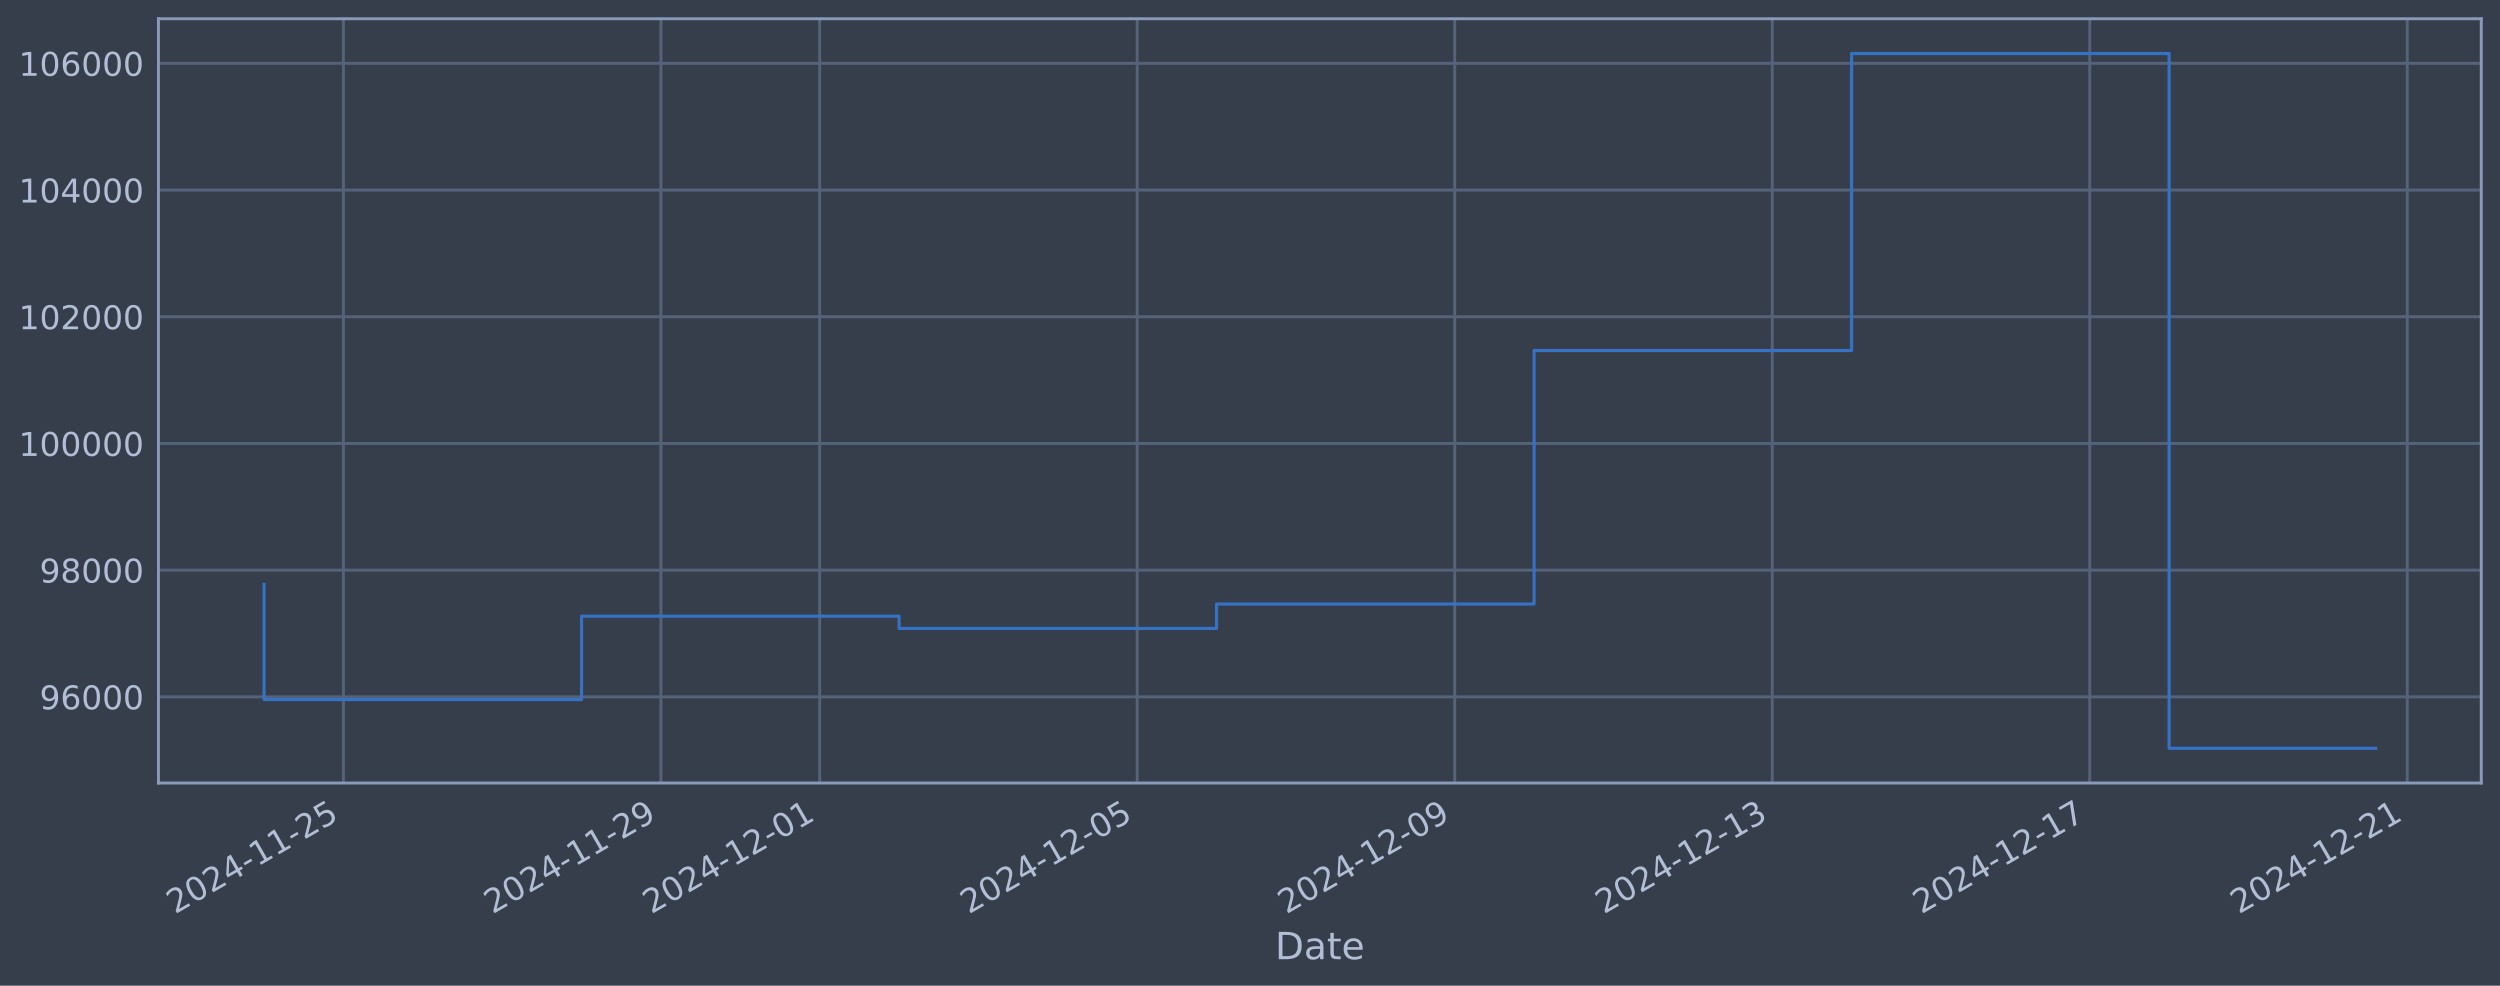
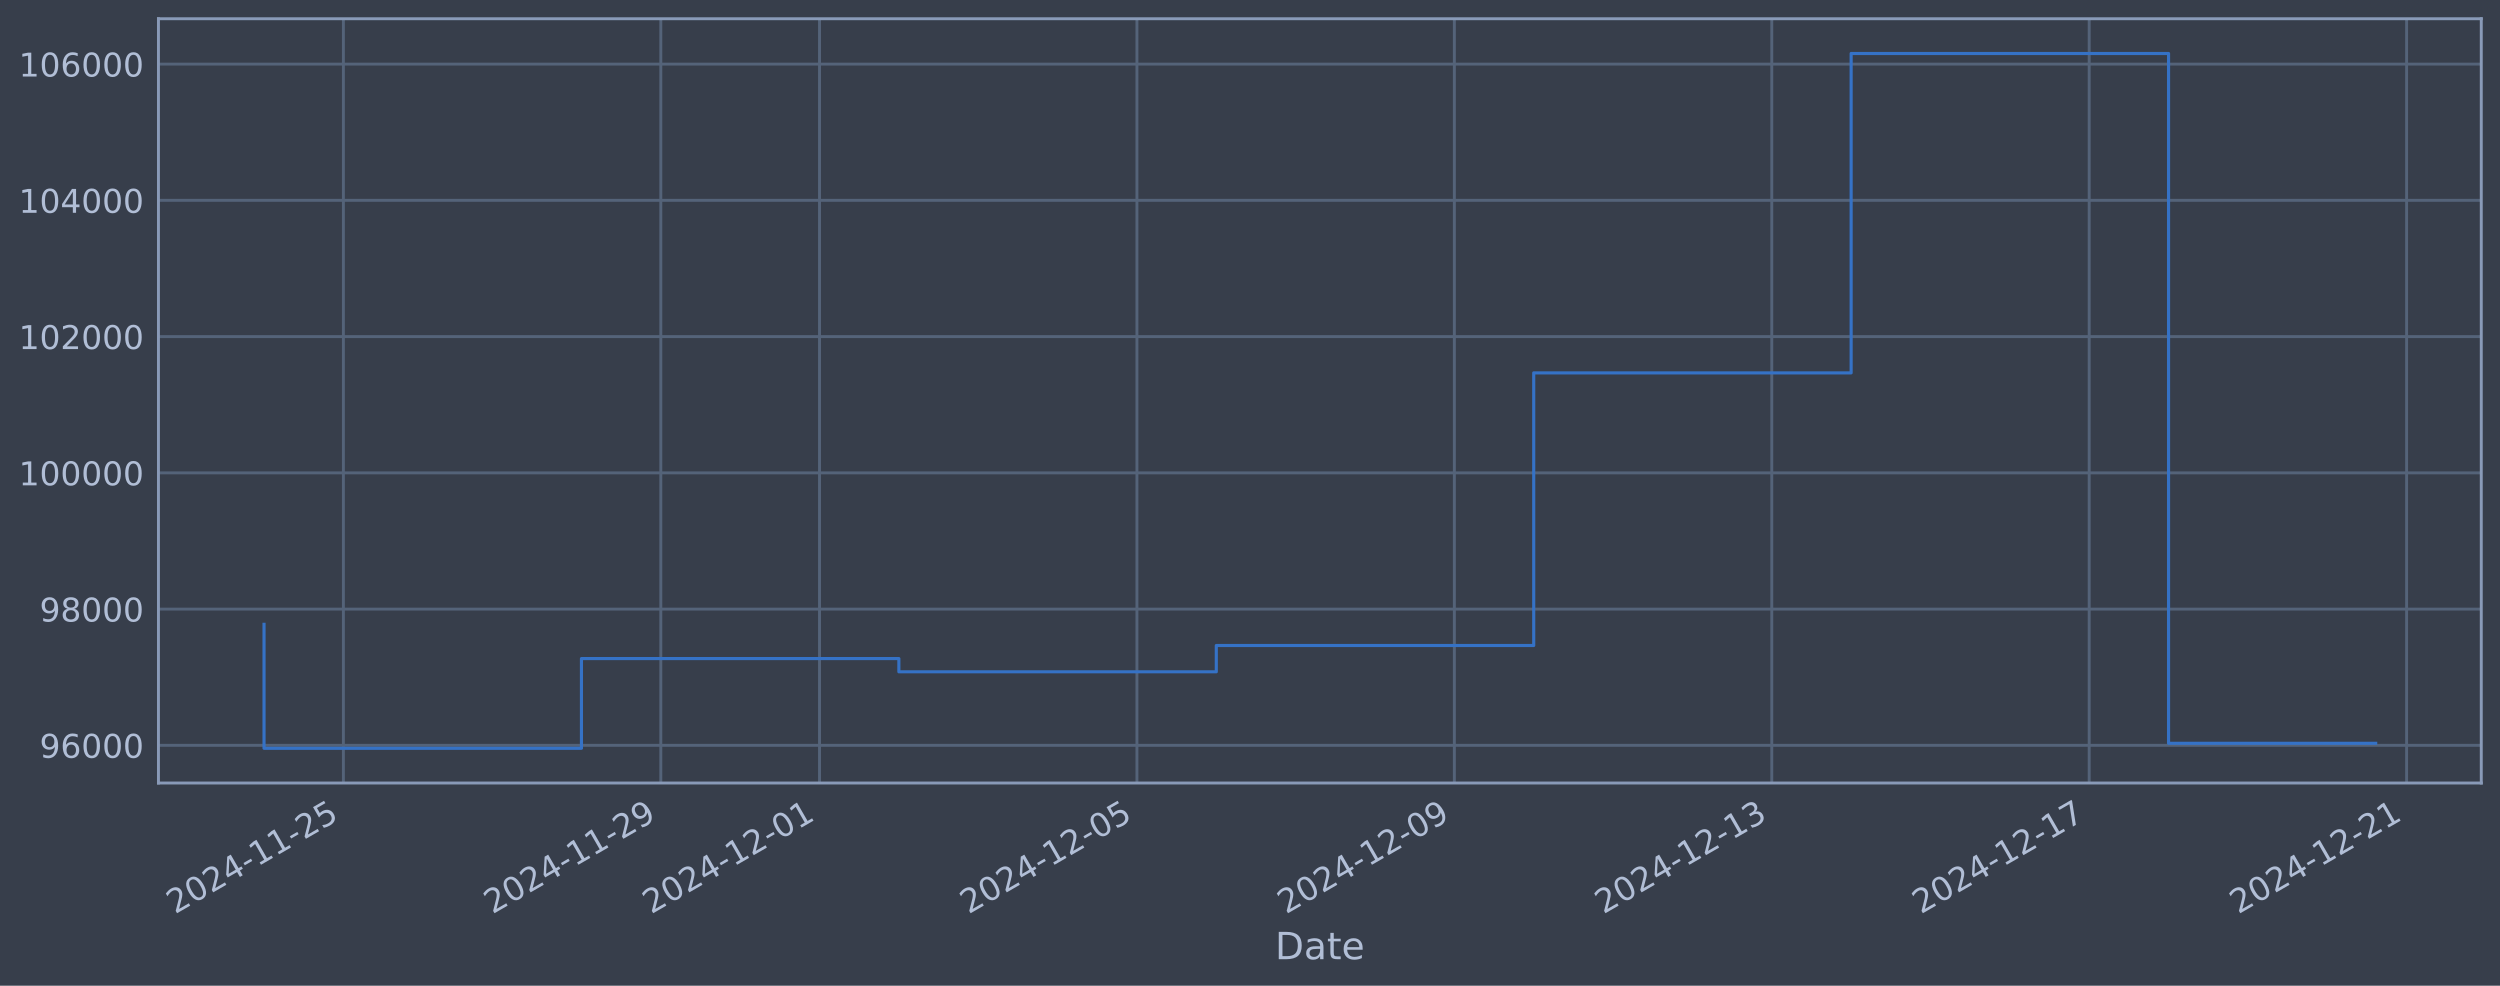
<svg xmlns="http://www.w3.org/2000/svg" xmlns:xlink="http://www.w3.org/1999/xlink" width="960.9pt" height="378.87pt" viewBox="0 0 960.9 378.87" version="1.1">
  <defs>
    <style type="text/css">*{stroke-linejoin: round; stroke-linecap: butt}</style>
  </defs>
  <g id="figure_1">
    <g id="patch_1">
      <path d="M 0 378.87  L 960.9 378.87  L 960.9 0  L 0 0  z " style="fill: #373e4b" />
    </g>
    <g id="axes_1">
      <g id="patch_2">
        <path d="M 60.901 300.96  L 953.701 300.96  L 953.701 7.2  L 60.901 7.2  z " style="fill: #373e4b" />
      </g>
      <g id="matplotlib.axis_1">
        <g id="xtick_1">
          <g id="line2d_1">
-             <path d="M 131.992 300.96  L 131.992 7.2  " clip-path="url(#p0f45f77308)" style="fill: none; stroke: #546379; stroke-width: 1.12; stroke-linecap: square" />
+             <path d="M 131.983 300.96  L 131.983 7.2  " clip-path="url(#p58e5d99b3f)" style="fill: none; stroke: #546379; stroke-width: 1.12; stroke-linecap: square" />
          </g>
          <g id="line2d_2" />
          <g id="text_1">
-             <g style="fill: #b1bed6" transform="translate(67.26672 351.4642) rotate(-30) scale(0.126 -0.126)">
+             <g style="fill: #b1bed6" transform="translate(67.25778 351.4642) rotate(-30) scale(0.126 -0.126)">
              <defs>
                <path id="DejaVuSans-32" d="M 1228 531  L 3431 531  L 3431 0  L 469 0  L 469 531  Q 828 903 1448 1529  Q 2069 2156 2228 2338  Q 2531 2678 2651 2914  Q 2772 3150 2772 3378  Q 2772 3750 2511 3984  Q 2250 4219 1831 4219  Q 1534 4219 1204 4116  Q 875 4013 500 3803  L 500 4441  Q 881 4594 1212 4672  Q 1544 4750 1819 4750  Q 2544 4750 2975 4387  Q 3406 4025 3406 3419  Q 3406 3131 3298 2873  Q 3191 2616 2906 2266  Q 2828 2175 2409 1742  Q 1991 1309 1228 531  z " transform="scale(0.015625)" />
                <path id="DejaVuSans-30" d="M 2034 4250  Q 1547 4250 1301 3770  Q 1056 3291 1056 2328  Q 1056 1369 1301 889  Q 1547 409 2034 409  Q 2525 409 2770 889  Q 3016 1369 3016 2328  Q 3016 3291 2770 3770  Q 2525 4250 2034 4250  z M 2034 4750  Q 2819 4750 3233 4129  Q 3647 3509 3647 2328  Q 3647 1150 3233 529  Q 2819 -91 2034 -91  Q 1250 -91 836 529  Q 422 1150 422 2328  Q 422 3509 836 4129  Q 1250 4750 2034 4750  z " transform="scale(0.015625)" />
                <path id="DejaVuSans-34" d="M 2419 4116  L 825 1625  L 2419 1625  L 2419 4116  z M 2253 4666  L 3047 4666  L 3047 1625  L 3713 1625  L 3713 1100  L 3047 1100  L 3047 0  L 2419 0  L 2419 1100  L 313 1100  L 313 1709  L 2253 4666  z " transform="scale(0.015625)" />
                <path id="DejaVuSans-2d" d="M 313 2009  L 1997 2009  L 1997 1497  L 313 1497  L 313 2009  z " transform="scale(0.015625)" />
                <path id="DejaVuSans-31" d="M 794 531  L 1825 531  L 1825 4091  L 703 3866  L 703 4441  L 1819 4666  L 2450 4666  L 2450 531  L 3481 531  L 3481 0  L 794 0  L 794 531  z " transform="scale(0.015625)" />
                <path id="DejaVuSans-35" d="M 691 4666  L 3169 4666  L 3169 4134  L 1269 4134  L 1269 2991  Q 1406 3038 1543 3061  Q 1681 3084 1819 3084  Q 2600 3084 3056 2656  Q 3513 2228 3513 1497  Q 3513 744 3044 326  Q 2575 -91 1722 -91  Q 1428 -91 1123 -41  Q 819 9 494 109  L 494 744  Q 775 591 1075 516  Q 1375 441 1709 441  Q 2250 441 2565 725  Q 2881 1009 2881 1497  Q 2881 1984 2565 2268  Q 2250 2553 1709 2553  Q 1456 2553 1204 2497  Q 953 2441 691 2322  L 691 4666  z " transform="scale(0.015625)" />
              </defs>
              <use xlink:href="#DejaVuSans-32" />
              <use xlink:href="#DejaVuSans-30" transform="translate(63.62305 0)" />
              <use xlink:href="#DejaVuSans-32" transform="translate(127.2461 0)" />
              <use xlink:href="#DejaVuSans-34" transform="translate(190.8691 0)" />
              <use xlink:href="#DejaVuSans-2d" transform="translate(254.4922 0)" />
              <use xlink:href="#DejaVuSans-31" transform="translate(290.5762 0)" />
              <use xlink:href="#DejaVuSans-31" transform="translate(354.1992 0)" />
              <use xlink:href="#DejaVuSans-2d" transform="translate(417.8223 0)" />
              <use xlink:href="#DejaVuSans-32" transform="translate(453.9062 0)" />
              <use xlink:href="#DejaVuSans-35" transform="translate(517.5293 0)" />
            </g>
          </g>
        </g>
        <g id="xtick_2">
          <g id="line2d_3">
-             <path d="M 254.032 300.96  L 254.032 7.2  " clip-path="url(#p0f45f77308)" style="fill: none; stroke: #546379; stroke-width: 1.12; stroke-linecap: square" />
+             <path d="M 253.987 300.96  L 253.987 7.2  " clip-path="url(#p58e5d99b3f)" style="fill: none; stroke: #546379; stroke-width: 1.12; stroke-linecap: square" />
          </g>
          <g id="line2d_4" />
          <g id="text_2">
-             <g style="fill: #b1bed6" transform="translate(189.3064 351.4642) rotate(-30) scale(0.126 -0.126)">
+             <g style="fill: #b1bed6" transform="translate(189.2616 351.4642) rotate(-30) scale(0.126 -0.126)">
              <defs>
                <path id="DejaVuSans-39" d="M 703 97  L 703 672  Q 941 559 1184 500  Q 1428 441 1663 441  Q 2288 441 2617 861  Q 2947 1281 2994 2138  Q 2813 1869 2534 1725  Q 2256 1581 1919 1581  Q 1219 1581 811 2004  Q 403 2428 403 3163  Q 403 3881 828 4315  Q 1253 4750 1959 4750  Q 2769 4750 3195 4129  Q 3622 3509 3622 2328  Q 3622 1225 3098 567  Q 2575 -91 1691 -91  Q 1453 -91 1209 -44  Q 966 3 703 97  z M 1959 2075  Q 2384 2075 2632 2365  Q 2881 2656 2881 3163  Q 2881 3666 2632 3958  Q 2384 4250 1959 4250  Q 1534 4250 1286 3958  Q 1038 3666 1038 3163  Q 1038 2656 1286 2365  Q 1534 2075 1959 2075  z " transform="scale(0.015625)" />
              </defs>
              <use xlink:href="#DejaVuSans-32" />
              <use xlink:href="#DejaVuSans-30" transform="translate(63.62305 0)" />
              <use xlink:href="#DejaVuSans-32" transform="translate(127.2461 0)" />
              <use xlink:href="#DejaVuSans-34" transform="translate(190.8691 0)" />
              <use xlink:href="#DejaVuSans-2d" transform="translate(254.4922 0)" />
              <use xlink:href="#DejaVuSans-31" transform="translate(290.5762 0)" />
              <use xlink:href="#DejaVuSans-31" transform="translate(354.1992 0)" />
              <use xlink:href="#DejaVuSans-2d" transform="translate(417.8223 0)" />
              <use xlink:href="#DejaVuSans-32" transform="translate(453.9062 0)" />
              <use xlink:href="#DejaVuSans-39" transform="translate(517.5293 0)" />
            </g>
          </g>
        </g>
        <g id="xtick_3">
          <g id="line2d_5">
-             <path d="M 315.052 300.96  L 315.052 7.2  " clip-path="url(#p0f45f77308)" style="fill: none; stroke: #546379; stroke-width: 1.12; stroke-linecap: square" />
+             <path d="M 314.989 300.96  L 314.989 7.2  " clip-path="url(#p58e5d99b3f)" style="fill: none; stroke: #546379; stroke-width: 1.12; stroke-linecap: square" />
          </g>
          <g id="line2d_6" />
          <g id="text_3">
-             <g style="fill: #b1bed6" transform="translate(250.3262 351.4642) rotate(-30) scale(0.126 -0.126)">
+             <g style="fill: #b1bed6" transform="translate(250.2636 351.4642) rotate(-30) scale(0.126 -0.126)">
              <use xlink:href="#DejaVuSans-32" />
              <use xlink:href="#DejaVuSans-30" transform="translate(63.62305 0)" />
              <use xlink:href="#DejaVuSans-32" transform="translate(127.2461 0)" />
              <use xlink:href="#DejaVuSans-34" transform="translate(190.8691 0)" />
              <use xlink:href="#DejaVuSans-2d" transform="translate(254.4922 0)" />
              <use xlink:href="#DejaVuSans-31" transform="translate(290.5762 0)" />
              <use xlink:href="#DejaVuSans-32" transform="translate(354.1992 0)" />
              <use xlink:href="#DejaVuSans-2d" transform="translate(417.8223 0)" />
              <use xlink:href="#DejaVuSans-30" transform="translate(453.9062 0)" />
              <use xlink:href="#DejaVuSans-31" transform="translate(517.5293 0)" />
            </g>
          </g>
        </g>
        <g id="xtick_4">
          <g id="line2d_7">
-             <path d="M 437.091 300.96  L 437.091 7.2  " clip-path="url(#p0f45f77308)" style="fill: none; stroke: #546379; stroke-width: 1.12; stroke-linecap: square" />
+             <path d="M 436.993 300.96  L 436.993 7.2  " clip-path="url(#p58e5d99b3f)" style="fill: none; stroke: #546379; stroke-width: 1.12; stroke-linecap: square" />
          </g>
          <g id="line2d_8" />
          <g id="text_4">
-             <g style="fill: #b1bed6" transform="translate(372.3658 351.4642) rotate(-30) scale(0.126 -0.126)">
+             <g style="fill: #b1bed6" transform="translate(372.2674 351.4642) rotate(-30) scale(0.126 -0.126)">
              <use xlink:href="#DejaVuSans-32" />
              <use xlink:href="#DejaVuSans-30" transform="translate(63.62305 0)" />
              <use xlink:href="#DejaVuSans-32" transform="translate(127.2461 0)" />
              <use xlink:href="#DejaVuSans-34" transform="translate(190.8691 0)" />
              <use xlink:href="#DejaVuSans-2d" transform="translate(254.4922 0)" />
              <use xlink:href="#DejaVuSans-31" transform="translate(290.5762 0)" />
              <use xlink:href="#DejaVuSans-32" transform="translate(354.1992 0)" />
              <use xlink:href="#DejaVuSans-2d" transform="translate(417.8223 0)" />
              <use xlink:href="#DejaVuSans-30" transform="translate(453.9062 0)" />
              <use xlink:href="#DejaVuSans-35" transform="translate(517.5293 0)" />
            </g>
          </g>
        </g>
        <g id="xtick_5">
          <g id="line2d_9">
-             <path d="M 559.131 300.96  L 559.131 7.2  " clip-path="url(#p0f45f77308)" style="fill: none; stroke: #546379; stroke-width: 1.12; stroke-linecap: square" />
+             <path d="M 558.997 300.96  L 558.997 7.2  " clip-path="url(#p58e5d99b3f)" style="fill: none; stroke: #546379; stroke-width: 1.12; stroke-linecap: square" />
          </g>
          <g id="line2d_10" />
          <g id="text_5">
-             <g style="fill: #b1bed6" transform="translate(494.4055 351.4642) rotate(-30) scale(0.126 -0.126)">
+             <g style="fill: #b1bed6" transform="translate(494.2713 351.4642) rotate(-30) scale(0.126 -0.126)">
              <use xlink:href="#DejaVuSans-32" />
              <use xlink:href="#DejaVuSans-30" transform="translate(63.62305 0)" />
              <use xlink:href="#DejaVuSans-32" transform="translate(127.2461 0)" />
              <use xlink:href="#DejaVuSans-34" transform="translate(190.8691 0)" />
              <use xlink:href="#DejaVuSans-2d" transform="translate(254.4922 0)" />
              <use xlink:href="#DejaVuSans-31" transform="translate(290.5762 0)" />
              <use xlink:href="#DejaVuSans-32" transform="translate(354.1992 0)" />
              <use xlink:href="#DejaVuSans-2d" transform="translate(417.8223 0)" />
              <use xlink:href="#DejaVuSans-30" transform="translate(453.9062 0)" />
              <use xlink:href="#DejaVuSans-39" transform="translate(517.5293 0)" />
            </g>
          </g>
        </g>
        <g id="xtick_6">
          <g id="line2d_11">
-             <path d="M 681.171 300.96  L 681.171 7.2  " clip-path="url(#p0f45f77308)" style="fill: none; stroke: #546379; stroke-width: 1.12; stroke-linecap: square" />
+             <path d="M 681.001 300.96  L 681.001 7.2  " clip-path="url(#p58e5d99b3f)" style="fill: none; stroke: #546379; stroke-width: 1.12; stroke-linecap: square" />
          </g>
          <g id="line2d_12" />
          <g id="text_6">
-             <g style="fill: #b1bed6" transform="translate(616.4451 351.4642) rotate(-30) scale(0.126 -0.126)">
+             <g style="fill: #b1bed6" transform="translate(616.2752 351.4642) rotate(-30) scale(0.126 -0.126)">
              <defs>
                <path id="DejaVuSans-33" d="M 2597 2516  Q 3050 2419 3304 2112  Q 3559 1806 3559 1356  Q 3559 666 3084 287  Q 2609 -91 1734 -91  Q 1441 -91 1130 -33  Q 819 25 488 141  L 488 750  Q 750 597 1062 519  Q 1375 441 1716 441  Q 2309 441 2620 675  Q 2931 909 2931 1356  Q 2931 1769 2642 2001  Q 2353 2234 1838 2234  L 1294 2234  L 1294 2753  L 1863 2753  Q 2328 2753 2575 2939  Q 2822 3125 2822 3475  Q 2822 3834 2567 4026  Q 2313 4219 1838 4219  Q 1578 4219 1281 4162  Q 984 4106 628 3988  L 628 4550  Q 988 4650 1302 4700  Q 1616 4750 1894 4750  Q 2613 4750 3031 4423  Q 3450 4097 3450 3541  Q 3450 3153 3228 2886  Q 3006 2619 2597 2516  z " transform="scale(0.015625)" />
              </defs>
              <use xlink:href="#DejaVuSans-32" />
              <use xlink:href="#DejaVuSans-30" transform="translate(63.62305 0)" />
              <use xlink:href="#DejaVuSans-32" transform="translate(127.2461 0)" />
              <use xlink:href="#DejaVuSans-34" transform="translate(190.8691 0)" />
              <use xlink:href="#DejaVuSans-2d" transform="translate(254.4922 0)" />
              <use xlink:href="#DejaVuSans-31" transform="translate(290.5762 0)" />
              <use xlink:href="#DejaVuSans-32" transform="translate(354.1992 0)" />
              <use xlink:href="#DejaVuSans-2d" transform="translate(417.8223 0)" />
              <use xlink:href="#DejaVuSans-31" transform="translate(453.9062 0)" />
              <use xlink:href="#DejaVuSans-33" transform="translate(517.5293 0)" />
            </g>
          </g>
        </g>
        <g id="xtick_7">
          <g id="line2d_13">
-             <path d="M 803.21 300.96  L 803.21 7.2  " clip-path="url(#p0f45f77308)" style="fill: none; stroke: #546379; stroke-width: 1.12; stroke-linecap: square" />
+             <path d="M 803.005 300.96  L 803.005 7.2  " clip-path="url(#p58e5d99b3f)" style="fill: none; stroke: #546379; stroke-width: 1.12; stroke-linecap: square" />
          </g>
          <g id="line2d_14" />
          <g id="text_7">
-             <g style="fill: #b1bed6" transform="translate(738.4848 351.4642) rotate(-30) scale(0.126 -0.126)">
+             <g style="fill: #b1bed6" transform="translate(738.279 351.4642) rotate(-30) scale(0.126 -0.126)">
              <defs>
                <path id="DejaVuSans-37" d="M 525 4666  L 3525 4666  L 3525 4397  L 1831 0  L 1172 0  L 2766 4134  L 525 4134  L 525 4666  z " transform="scale(0.015625)" />
              </defs>
              <use xlink:href="#DejaVuSans-32" />
              <use xlink:href="#DejaVuSans-30" transform="translate(63.62305 0)" />
              <use xlink:href="#DejaVuSans-32" transform="translate(127.2461 0)" />
              <use xlink:href="#DejaVuSans-34" transform="translate(190.8691 0)" />
              <use xlink:href="#DejaVuSans-2d" transform="translate(254.4922 0)" />
              <use xlink:href="#DejaVuSans-31" transform="translate(290.5762 0)" />
              <use xlink:href="#DejaVuSans-32" transform="translate(354.1992 0)" />
              <use xlink:href="#DejaVuSans-2d" transform="translate(417.8223 0)" />
              <use xlink:href="#DejaVuSans-31" transform="translate(453.9062 0)" />
              <use xlink:href="#DejaVuSans-37" transform="translate(517.5293 0)" />
            </g>
          </g>
        </g>
        <g id="xtick_8">
          <g id="line2d_15">
-             <path d="M 925.25 300.96  L 925.25 7.2  " clip-path="url(#p0f45f77308)" style="fill: none; stroke: #546379; stroke-width: 1.12; stroke-linecap: square" />
+             <path d="M 925.008 300.96  L 925.008 7.2  " clip-path="url(#p58e5d99b3f)" style="fill: none; stroke: #546379; stroke-width: 1.12; stroke-linecap: square" />
          </g>
          <g id="line2d_16" />
          <g id="text_8">
-             <g style="fill: #b1bed6" transform="translate(860.5244 351.4642) rotate(-30) scale(0.126 -0.126)">
+             <g style="fill: #b1bed6" transform="translate(860.2829 351.4642) rotate(-30) scale(0.126 -0.126)">
              <use xlink:href="#DejaVuSans-32" />
              <use xlink:href="#DejaVuSans-30" transform="translate(63.62305 0)" />
              <use xlink:href="#DejaVuSans-32" transform="translate(127.2461 0)" />
              <use xlink:href="#DejaVuSans-34" transform="translate(190.8691 0)" />
              <use xlink:href="#DejaVuSans-2d" transform="translate(254.4922 0)" />
              <use xlink:href="#DejaVuSans-31" transform="translate(290.5762 0)" />
              <use xlink:href="#DejaVuSans-32" transform="translate(354.1992 0)" />
              <use xlink:href="#DejaVuSans-2d" transform="translate(417.8223 0)" />
              <use xlink:href="#DejaVuSans-32" transform="translate(453.9062 0)" />
              <use xlink:href="#DejaVuSans-31" transform="translate(517.5293 0)" />
            </g>
          </g>
        </g>
        <g id="text_9">
          <g style="fill: #b1bed6" transform="translate(490.0914 368.6753) scale(0.144 -0.144)">
            <defs>
              <path id="DejaVuSans-44" d="M 1259 4147  L 1259 519  L 2022 519  Q 2988 519 3436 956  Q 3884 1394 3884 2338  Q 3884 3275 3436 3711  Q 2988 4147 2022 4147  L 1259 4147  z M 628 4666  L 1925 4666  Q 3281 4666 3915 4102  Q 4550 3538 4550 2338  Q 4550 1131 3912 565  Q 3275 0 1925 0  L 628 0  L 628 4666  z " transform="scale(0.015625)" />
              <path id="DejaVuSans-61" d="M 2194 1759  Q 1497 1759 1228 1600  Q 959 1441 959 1056  Q 959 750 1161 570  Q 1363 391 1709 391  Q 2188 391 2477 730  Q 2766 1069 2766 1631  L 2766 1759  L 2194 1759  z M 3341 1997  L 3341 0  L 2766 0  L 2766 531  Q 2569 213 2275 61  Q 1981 -91 1556 -91  Q 1019 -91 701 211  Q 384 513 384 1019  Q 384 1609 779 1909  Q 1175 2209 1959 2209  L 2766 2209  L 2766 2266  Q 2766 2663 2505 2880  Q 2244 3097 1772 3097  Q 1472 3097 1187 3025  Q 903 2953 641 2809  L 641 3341  Q 956 3463 1253 3523  Q 1550 3584 1831 3584  Q 2591 3584 2966 3190  Q 3341 2797 3341 1997  z " transform="scale(0.015625)" />
              <path id="DejaVuSans-74" d="M 1172 4494  L 1172 3500  L 2356 3500  L 2356 3053  L 1172 3053  L 1172 1153  Q 1172 725 1289 603  Q 1406 481 1766 481  L 2356 481  L 2356 0  L 1766 0  Q 1100 0 847 248  Q 594 497 594 1153  L 594 3053  L 172 3053  L 172 3500  L 594 3500  L 594 4494  L 1172 4494  z " transform="scale(0.015625)" />
              <path id="DejaVuSans-65" d="M 3597 1894  L 3597 1613  L 953 1613  Q 991 1019 1311 708  Q 1631 397 2203 397  Q 2534 397 2845 478  Q 3156 559 3463 722  L 3463 178  Q 3153 47 2828 -22  Q 2503 -91 2169 -91  Q 1331 -91 842 396  Q 353 884 353 1716  Q 353 2575 817 3079  Q 1281 3584 2069 3584  Q 2775 3584 3186 3129  Q 3597 2675 3597 1894  z M 3022 2063  Q 3016 2534 2758 2815  Q 2500 3097 2075 3097  Q 1594 3097 1305 2825  Q 1016 2553 972 2059  L 3022 2063  z " transform="scale(0.015625)" />
            </defs>
            <use xlink:href="#DejaVuSans-44" />
            <use xlink:href="#DejaVuSans-61" transform="translate(77.00195 0)" />
            <use xlink:href="#DejaVuSans-74" transform="translate(138.2812 0)" />
            <use xlink:href="#DejaVuSans-65" transform="translate(177.4902 0)" />
          </g>
        </g>
      </g>
      <g id="matplotlib.axis_2">
        <g id="ytick_1">
          <g id="line2d_17">
-             <path d="M 60.901 267.841  L 953.701 267.841  " clip-path="url(#p0f45f77308)" style="fill: none; stroke: #546379; stroke-width: 1.12; stroke-linecap: square" />
+             <path d="M 60.901 286.481  L 953.701 286.481  " clip-path="url(#p58e5d99b3f)" style="fill: none; stroke: #546379; stroke-width: 1.12; stroke-linecap: square" />
          </g>
          <g id="line2d_18" />
          <g id="text_10">
-             <g style="fill: #b1bed6" transform="translate(15.21675 272.6278) scale(0.126 -0.126)">
+             <g style="fill: #b1bed6" transform="translate(15.21675 291.2681) scale(0.126 -0.126)">
              <defs>
                <path id="DejaVuSans-36" d="M 2113 2584  Q 1688 2584 1439 2293  Q 1191 2003 1191 1497  Q 1191 994 1439 701  Q 1688 409 2113 409  Q 2538 409 2786 701  Q 3034 994 3034 1497  Q 3034 2003 2786 2293  Q 2538 2584 2113 2584  z M 3366 4563  L 3366 3988  Q 3128 4100 2886 4159  Q 2644 4219 2406 4219  Q 1781 4219 1451 3797  Q 1122 3375 1075 2522  Q 1259 2794 1537 2939  Q 1816 3084 2150 3084  Q 2853 3084 3261 2657  Q 3669 2231 3669 1497  Q 3669 778 3244 343  Q 2819 -91 2113 -91  Q 1303 -91 875 529  Q 447 1150 447 2328  Q 447 3434 972 4092  Q 1497 4750 2381 4750  Q 2619 4750 2861 4703  Q 3103 4656 3366 4563  z " transform="scale(0.015625)" />
              </defs>
              <use xlink:href="#DejaVuSans-39" />
              <use xlink:href="#DejaVuSans-36" transform="translate(63.62305 0)" />
              <use xlink:href="#DejaVuSans-30" transform="translate(127.2461 0)" />
              <use xlink:href="#DejaVuSans-30" transform="translate(190.8691 0)" />
              <use xlink:href="#DejaVuSans-30" transform="translate(254.4922 0)" />
            </g>
          </g>
        </g>
        <g id="ytick_2">
          <g id="line2d_19">
-             <path d="M 60.901 219.143  L 953.701 219.143  " clip-path="url(#p0f45f77308)" style="fill: none; stroke: #546379; stroke-width: 1.12; stroke-linecap: square" />
+             <path d="M 60.901 234.112  L 953.701 234.112  " clip-path="url(#p58e5d99b3f)" style="fill: none; stroke: #546379; stroke-width: 1.12; stroke-linecap: square" />
          </g>
          <g id="line2d_20" />
          <g id="text_11">
-             <g style="fill: #b1bed6" transform="translate(15.21675 223.93) scale(0.126 -0.126)">
+             <g style="fill: #b1bed6" transform="translate(15.21675 238.8994) scale(0.126 -0.126)">
              <defs>
                <path id="DejaVuSans-38" d="M 2034 2216  Q 1584 2216 1326 1975  Q 1069 1734 1069 1313  Q 1069 891 1326 650  Q 1584 409 2034 409  Q 2484 409 2743 651  Q 3003 894 3003 1313  Q 3003 1734 2745 1975  Q 2488 2216 2034 2216  z M 1403 2484  Q 997 2584 770 2862  Q 544 3141 544 3541  Q 544 4100 942 4425  Q 1341 4750 2034 4750  Q 2731 4750 3128 4425  Q 3525 4100 3525 3541  Q 3525 3141 3298 2862  Q 3072 2584 2669 2484  Q 3125 2378 3379 2068  Q 3634 1759 3634 1313  Q 3634 634 3220 271  Q 2806 -91 2034 -91  Q 1263 -91 848 271  Q 434 634 434 1313  Q 434 1759 690 2068  Q 947 2378 1403 2484  z M 1172 3481  Q 1172 3119 1398 2916  Q 1625 2713 2034 2713  Q 2441 2713 2670 2916  Q 2900 3119 2900 3481  Q 2900 3844 2670 4047  Q 2441 4250 2034 4250  Q 1625 4250 1398 4047  Q 1172 3844 1172 3481  z " transform="scale(0.015625)" />
              </defs>
              <use xlink:href="#DejaVuSans-39" />
              <use xlink:href="#DejaVuSans-38" transform="translate(63.62305 0)" />
              <use xlink:href="#DejaVuSans-30" transform="translate(127.2461 0)" />
              <use xlink:href="#DejaVuSans-30" transform="translate(190.8691 0)" />
              <use xlink:href="#DejaVuSans-30" transform="translate(254.4922 0)" />
            </g>
          </g>
        </g>
        <g id="ytick_3">
          <g id="line2d_21">
-             <path d="M 60.901 170.445  L 953.701 170.445  " clip-path="url(#p0f45f77308)" style="fill: none; stroke: #546379; stroke-width: 1.12; stroke-linecap: square" />
+             <path d="M 60.901 181.744  L 953.701 181.744  " clip-path="url(#p58e5d99b3f)" style="fill: none; stroke: #546379; stroke-width: 1.12; stroke-linecap: square" />
          </g>
          <g id="line2d_22" />
          <g id="text_12">
-             <g style="fill: #b1bed6" transform="translate(7.2 175.2321) scale(0.126 -0.126)">
+             <g style="fill: #b1bed6" transform="translate(7.2 186.5308) scale(0.126 -0.126)">
              <use xlink:href="#DejaVuSans-31" />
              <use xlink:href="#DejaVuSans-30" transform="translate(63.62305 0)" />
              <use xlink:href="#DejaVuSans-30" transform="translate(127.2461 0)" />
              <use xlink:href="#DejaVuSans-30" transform="translate(190.8691 0)" />
              <use xlink:href="#DejaVuSans-30" transform="translate(254.4922 0)" />
              <use xlink:href="#DejaVuSans-30" transform="translate(318.1152 0)" />
            </g>
          </g>
        </g>
        <g id="ytick_4">
          <g id="line2d_23">
-             <path d="M 60.901 121.747  L 953.701 121.747  " clip-path="url(#p0f45f77308)" style="fill: none; stroke: #546379; stroke-width: 1.12; stroke-linecap: square" />
+             <path d="M 60.901 129.375  L 953.701 129.375  " clip-path="url(#p58e5d99b3f)" style="fill: none; stroke: #546379; stroke-width: 1.12; stroke-linecap: square" />
          </g>
          <g id="line2d_24" />
          <g id="text_13">
-             <g style="fill: #b1bed6" transform="translate(7.2 126.5342) scale(0.126 -0.126)">
+             <g style="fill: #b1bed6" transform="translate(7.2 134.1621) scale(0.126 -0.126)">
              <use xlink:href="#DejaVuSans-31" />
              <use xlink:href="#DejaVuSans-30" transform="translate(63.62305 0)" />
              <use xlink:href="#DejaVuSans-32" transform="translate(127.2461 0)" />
              <use xlink:href="#DejaVuSans-30" transform="translate(190.8691 0)" />
              <use xlink:href="#DejaVuSans-30" transform="translate(254.4922 0)" />
              <use xlink:href="#DejaVuSans-30" transform="translate(318.1152 0)" />
            </g>
          </g>
        </g>
        <g id="ytick_5">
          <g id="line2d_25">
-             <path d="M 60.901 73.049  L 953.701 73.049  " clip-path="url(#p0f45f77308)" style="fill: none; stroke: #546379; stroke-width: 1.12; stroke-linecap: square" />
+             <path d="M 60.901 77.006  L 953.701 77.006  " clip-path="url(#p58e5d99b3f)" style="fill: none; stroke: #546379; stroke-width: 1.12; stroke-linecap: square" />
          </g>
          <g id="line2d_26" />
          <g id="text_14">
-             <g style="fill: #b1bed6" transform="translate(7.2 77.8363) scale(0.126 -0.126)">
+             <g style="fill: #b1bed6" transform="translate(7.2 81.79343) scale(0.126 -0.126)">
              <use xlink:href="#DejaVuSans-31" />
              <use xlink:href="#DejaVuSans-30" transform="translate(63.62305 0)" />
              <use xlink:href="#DejaVuSans-34" transform="translate(127.2461 0)" />
              <use xlink:href="#DejaVuSans-30" transform="translate(190.8691 0)" />
              <use xlink:href="#DejaVuSans-30" transform="translate(254.4922 0)" />
              <use xlink:href="#DejaVuSans-30" transform="translate(318.1152 0)" />
            </g>
          </g>
        </g>
        <g id="ytick_6">
          <g id="line2d_27">
-             <path d="M 60.901 24.351  L 953.701 24.351  " clip-path="url(#p0f45f77308)" style="fill: none; stroke: #546379; stroke-width: 1.12; stroke-linecap: square" />
+             <path d="M 60.901 24.638  L 953.701 24.638  " clip-path="url(#p58e5d99b3f)" style="fill: none; stroke: #546379; stroke-width: 1.12; stroke-linecap: square" />
          </g>
          <g id="line2d_28" />
          <g id="text_15">
-             <g style="fill: #b1bed6" transform="translate(7.2 29.13842) scale(0.126 -0.126)">
+             <g style="fill: #b1bed6" transform="translate(7.2 29.42476) scale(0.126 -0.126)">
              <use xlink:href="#DejaVuSans-31" />
              <use xlink:href="#DejaVuSans-30" transform="translate(63.62305 0)" />
              <use xlink:href="#DejaVuSans-36" transform="translate(127.2461 0)" />
              <use xlink:href="#DejaVuSans-30" transform="translate(190.8691 0)" />
              <use xlink:href="#DejaVuSans-30" transform="translate(254.4922 0)" />
              <use xlink:href="#DejaVuSans-30" transform="translate(318.1152 0)" />
            </g>
          </g>
        </g>
      </g>
      <g id="line2d_29">
-         <path d="M 101.482 224.574  L 101.482 268.888  L 223.522 268.888  L 223.522 236.83  L 345.562 236.83  L 345.562 241.555  L 467.601 241.555  L 467.601 232.156  L 589.641 232.156  L 589.641 134.712  L 711.681 134.712  L 711.681 20.553  L 833.72 20.553  L 833.72 287.607  L 913.119 287.607  " clip-path="url(#p0f45f77308)" style="fill: none; stroke: #3572c6; stroke-width: 1.2; stroke-linecap: square" />
+         <path d="M 101.482 239.953  L 101.482 287.607  L 223.486 287.607  L 223.486 253.132  L 345.49 253.132  L 345.49 258.214  L 467.494 258.214  L 467.494 248.107  L 589.498 248.107  L 589.498 143.317  L 711.502 143.317  L 711.502 20.553  L 833.506 20.553  L 833.506 285.697  L 913.119 285.697  " clip-path="url(#p58e5d99b3f)" style="fill: none; stroke: #3572c6; stroke-width: 1.2; stroke-linecap: square" />
      </g>
      <g id="patch_3">
        <path d="M 60.901 300.96  L 60.901 7.2  " style="fill: none; stroke: #899ab8; stroke-width: 1.12; stroke-linejoin: miter; stroke-linecap: square" />
      </g>
      <g id="patch_4">
        <path d="M 953.701 300.96  L 953.701 7.2  " style="fill: none; stroke: #899ab8; stroke-width: 1.12; stroke-linejoin: miter; stroke-linecap: square" />
      </g>
      <g id="patch_5">
        <path d="M 60.901 300.96  L 953.701 300.96  " style="fill: none; stroke: #899ab8; stroke-width: 1.12; stroke-linejoin: miter; stroke-linecap: square" />
      </g>
      <g id="patch_6">
        <path d="M 60.901 7.2  L 953.701 7.2  " style="fill: none; stroke: #899ab8; stroke-width: 1.12; stroke-linejoin: miter; stroke-linecap: square" />
      </g>
    </g>
  </g>
  <defs>
-     <clipPath id="p0f45f77308">
+     <clipPath id="p58e5d99b3f">
      <rect x="60.901" y="7.2" width="892.8" height="293.76" />
    </clipPath>
  </defs>
</svg>
